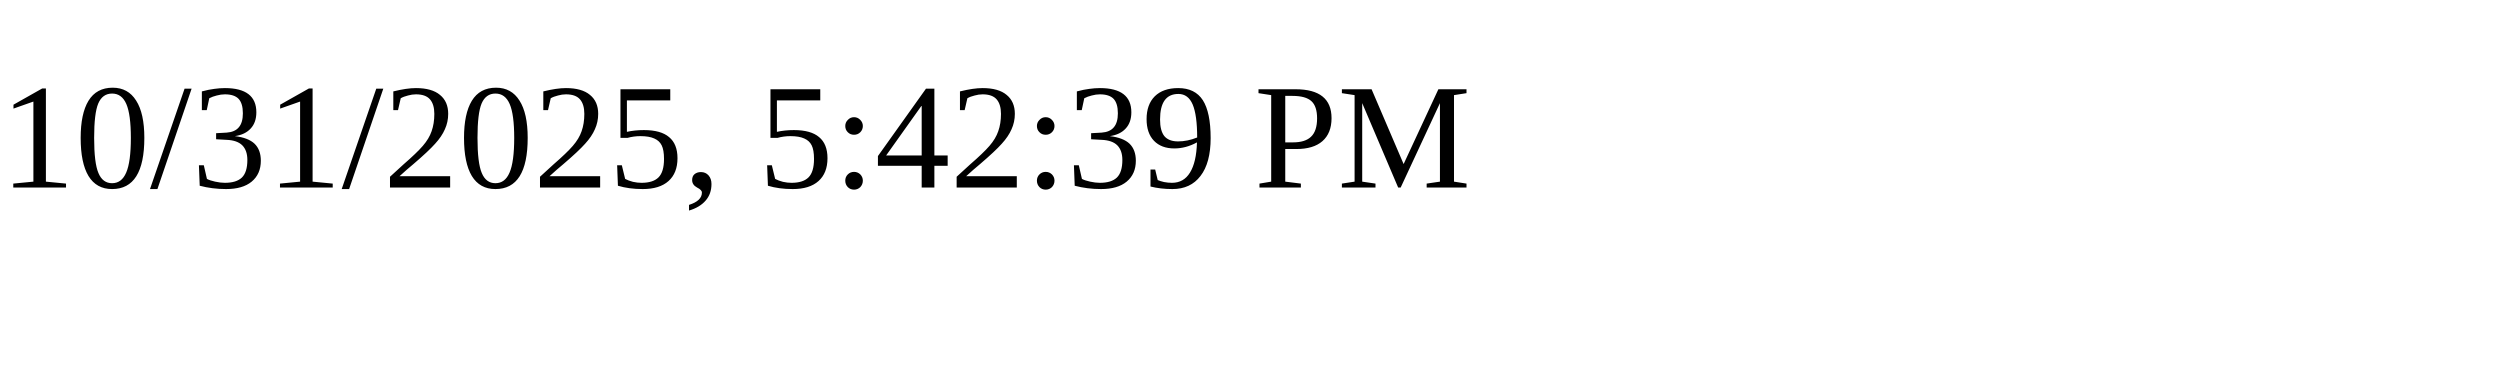
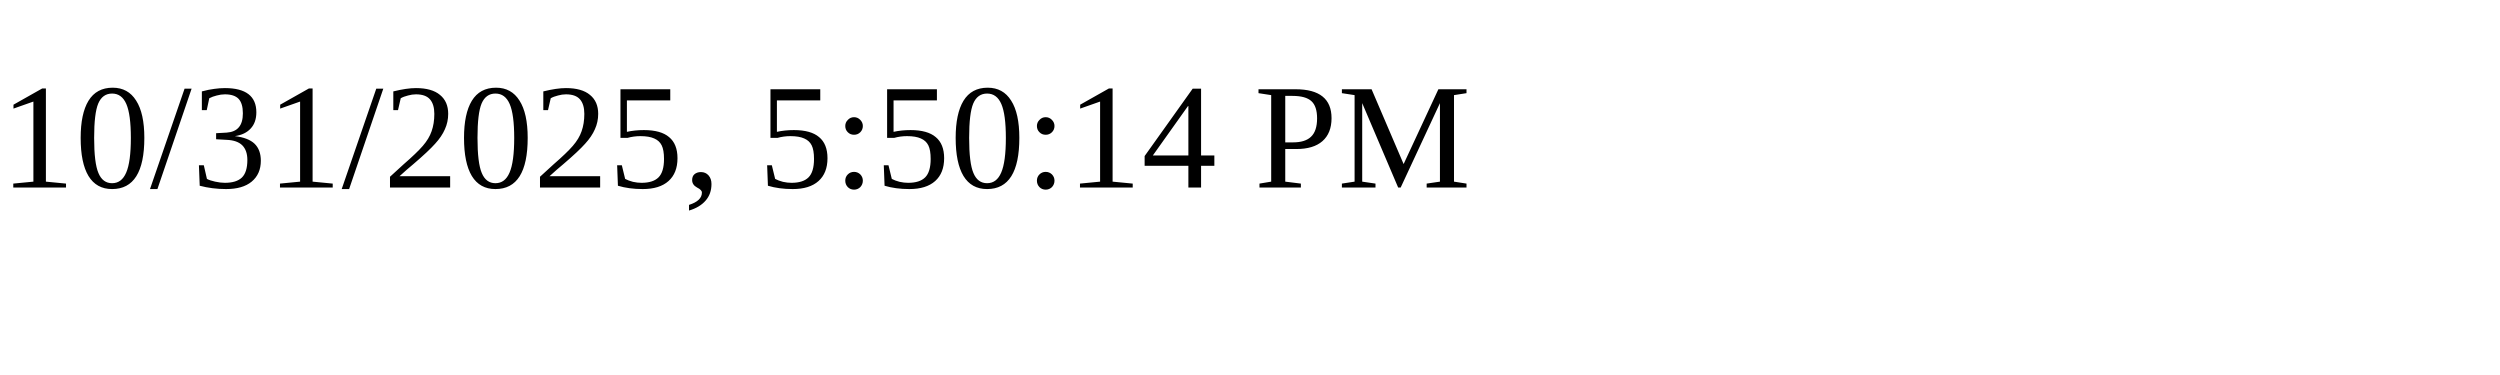
<svg xmlns="http://www.w3.org/2000/svg" height="30" width="200">
-   <text x="0" y="15">10/31/2025, 5:42:39 PM</text>
+   <text x="0" y="15">10/31/2025, 5:50:14 PM</text>
</svg>
